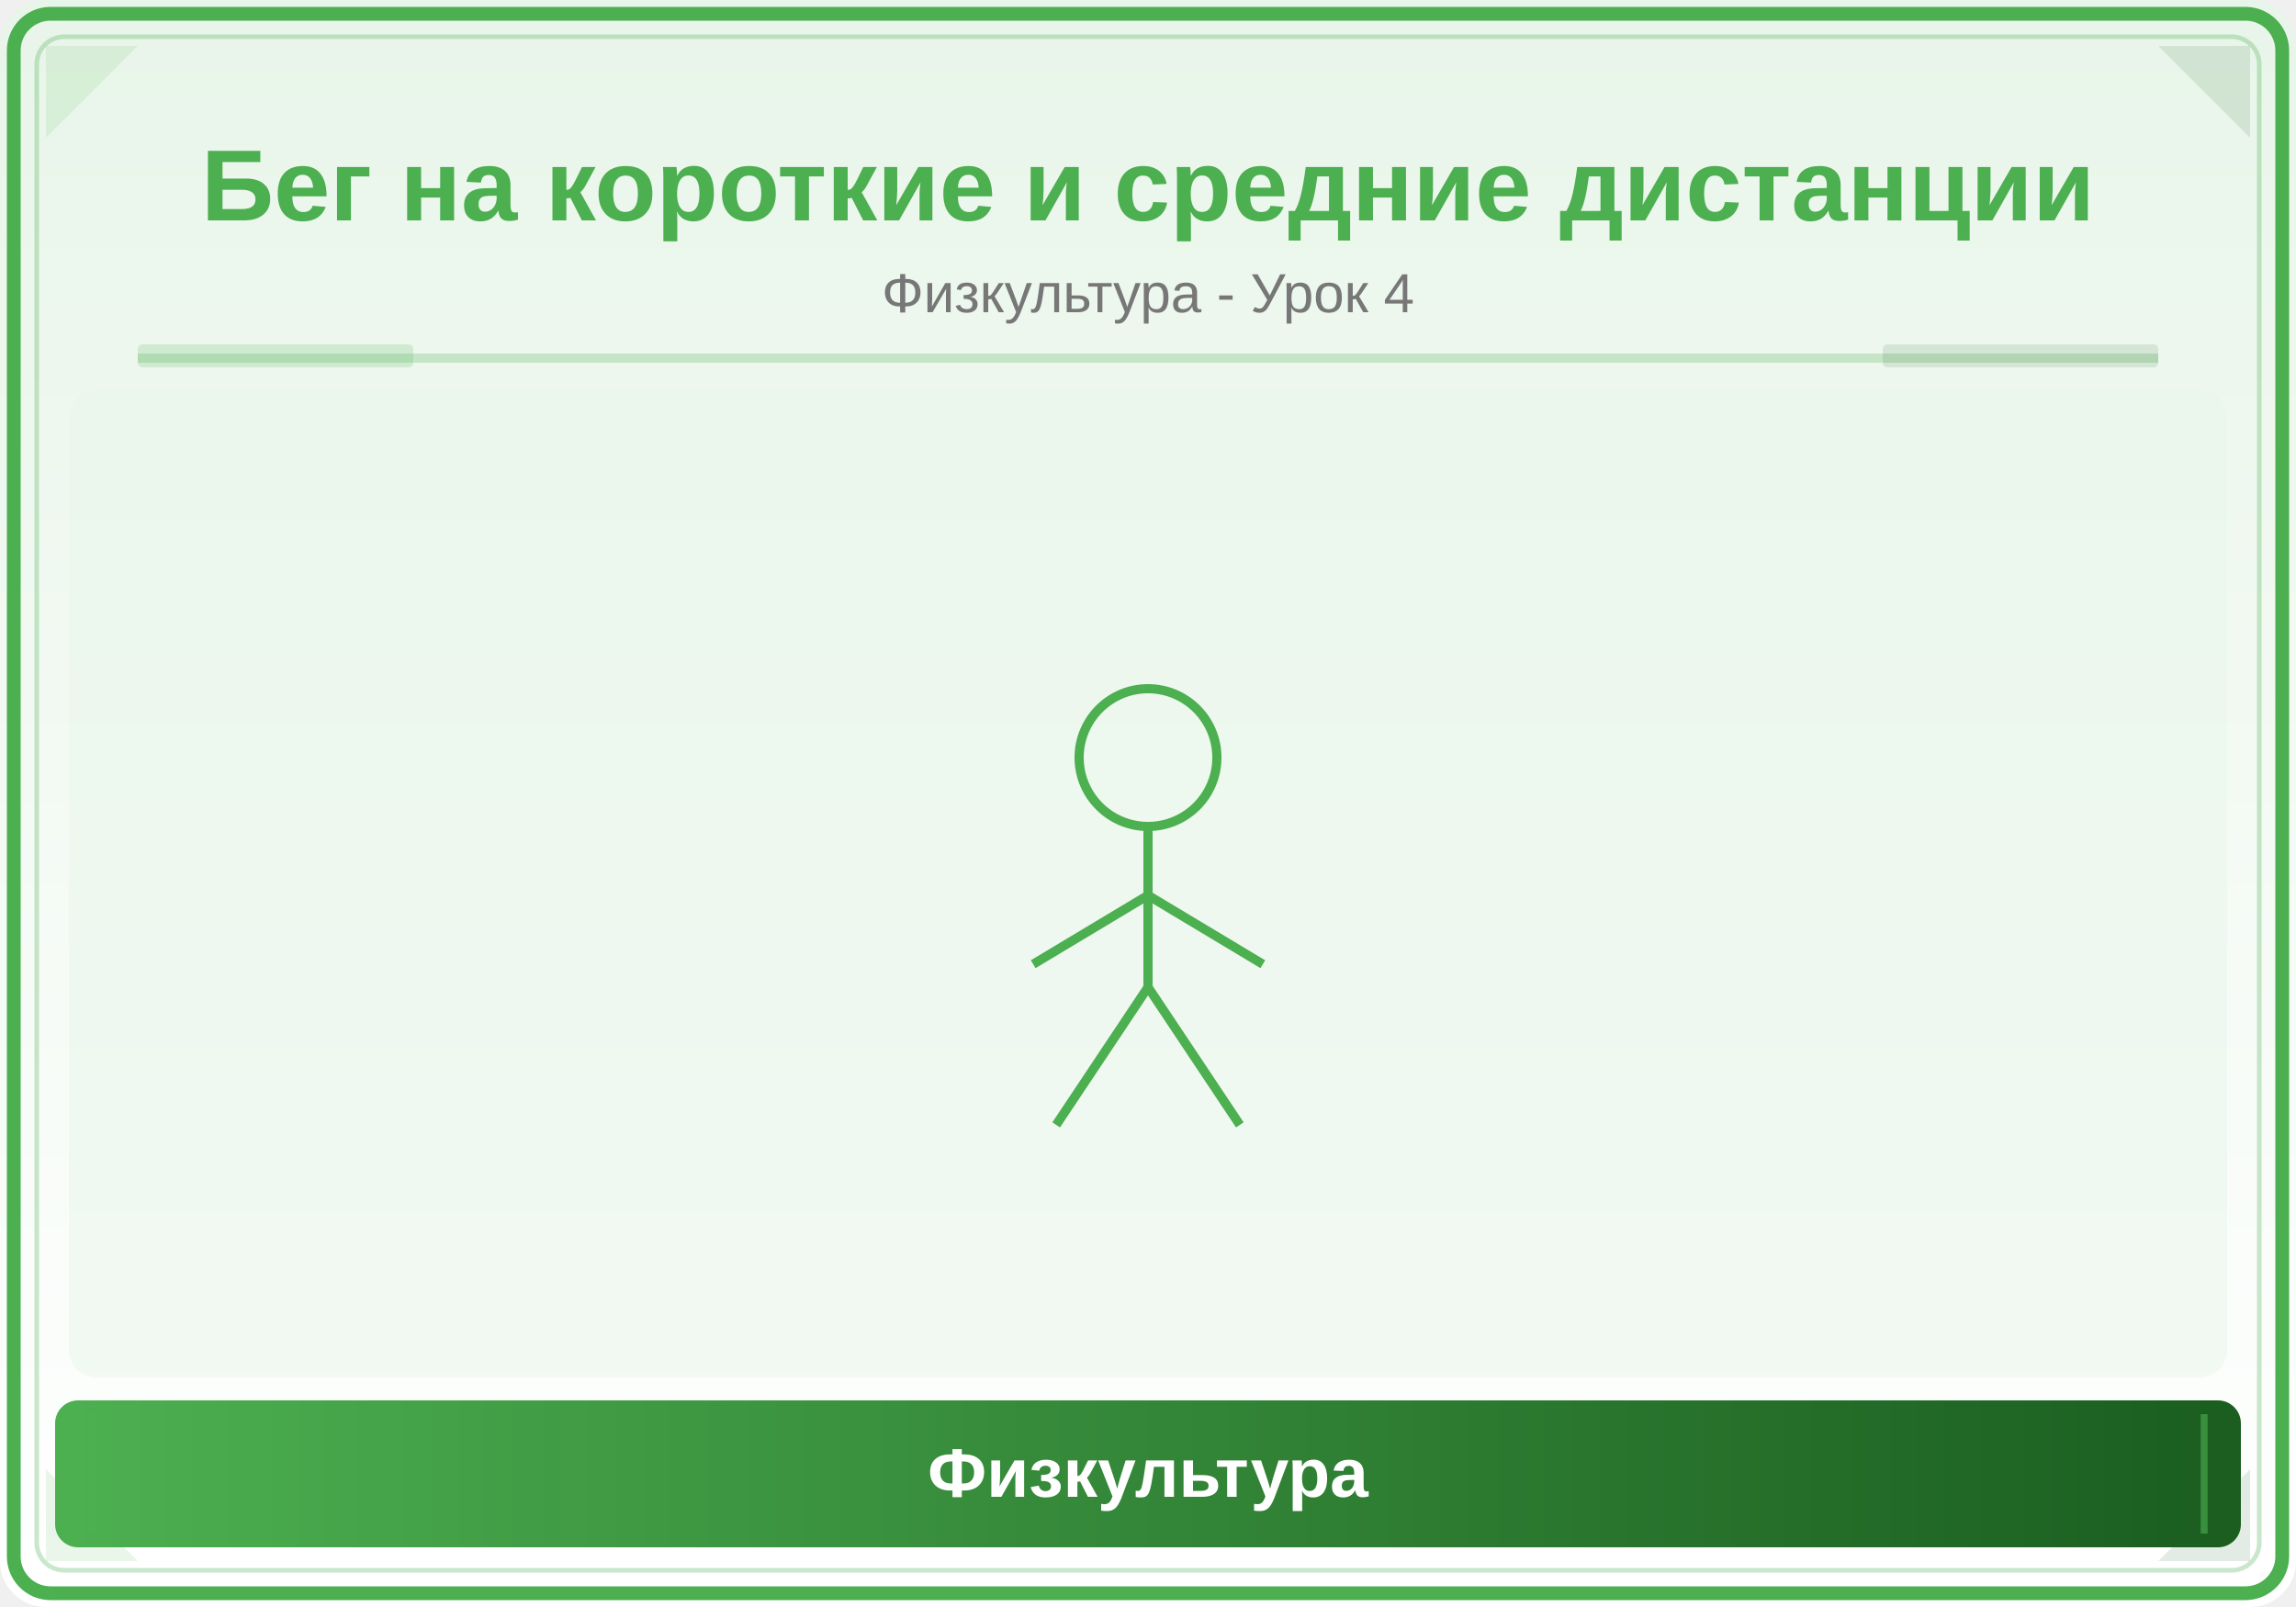
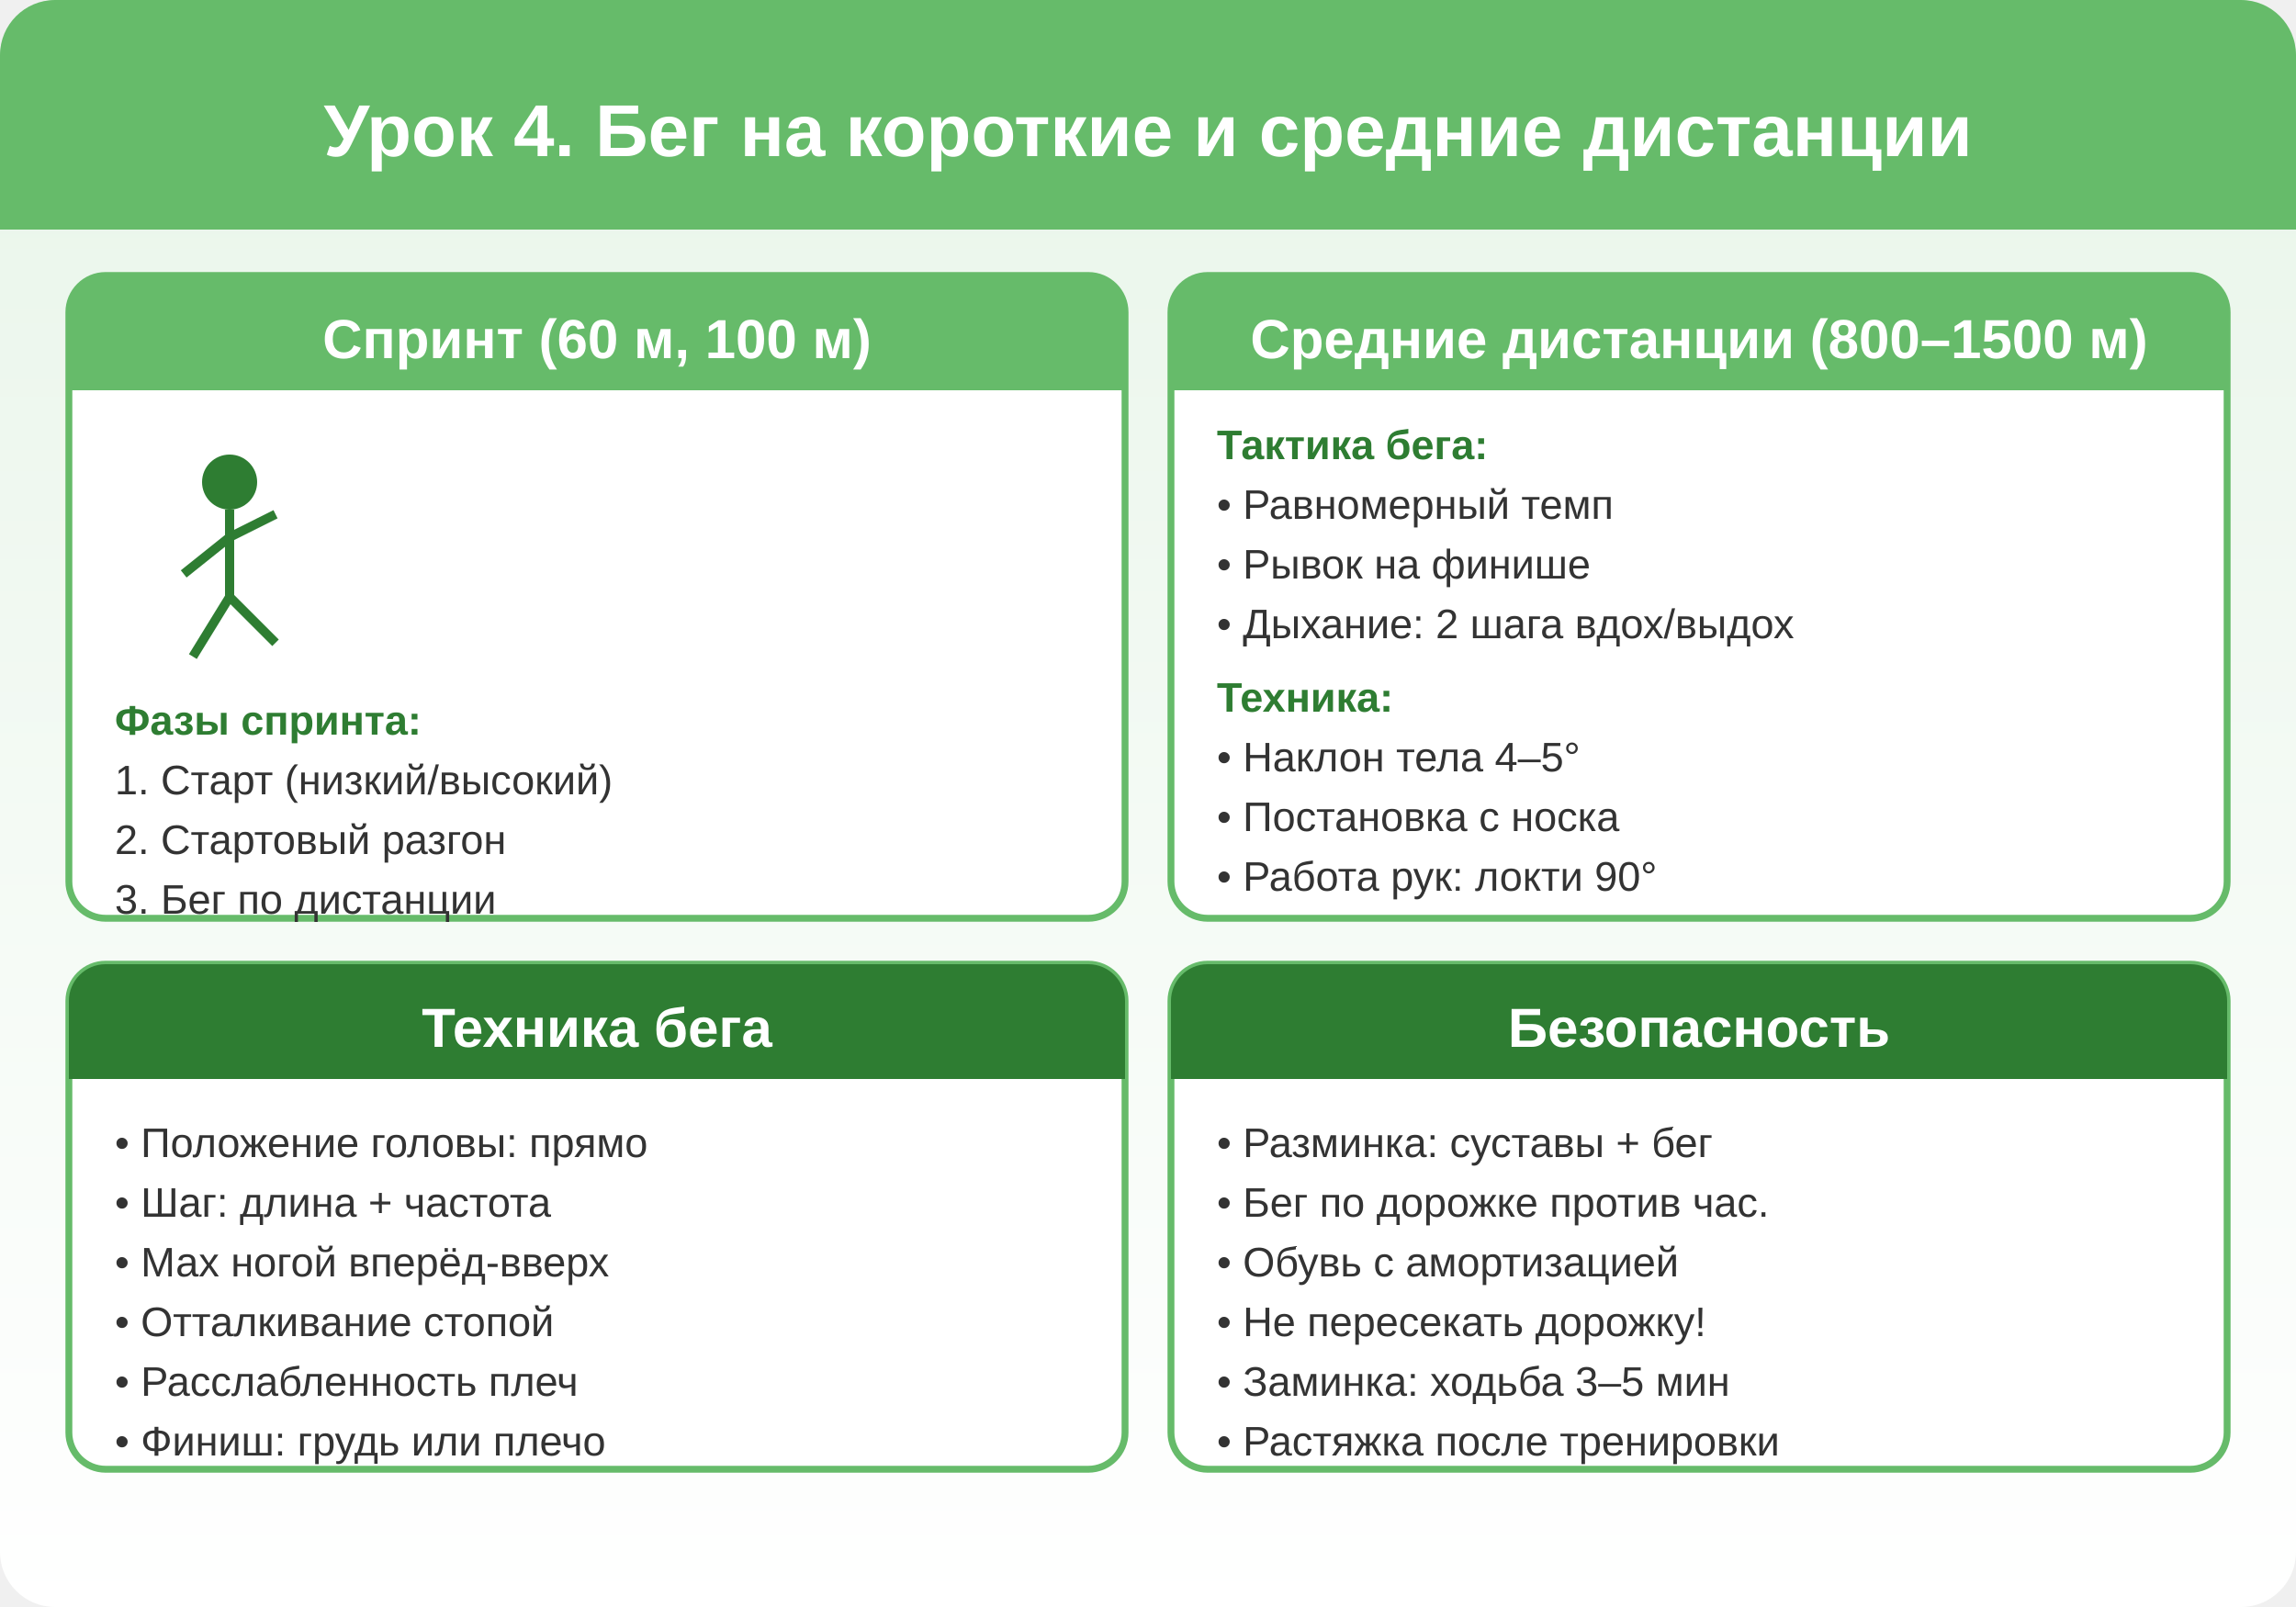
- <svg xmlns="http://www.w3.org/2000/svg" viewBox="0 0 500 350">
+ <svg xmlns="http://www.w3.org/2000/svg" viewBox="0 0 500 350" width="500" height="350">
  <defs>
    <linearGradient id="bg" x1="0" y1="0" x2="0" y2="1">
      <stop offset="0%" stop-color="#E8F5E9" />
      <stop offset="100%" stop-color="#FFFFFF" />
    </linearGradient>
-     <linearGradient id="panel" x1="0" y1="0" x2="1" y2="0">
-       <stop offset="0%" stop-color="#4CAF50" />
-       <stop offset="100%" stop-color="#1B5E20" />
-     </linearGradient>
  </defs>
-   <rect width="500" height="350" fill="url(#bg)" rx="10" />
-   <rect x="3" y="3" width="494" height="344" rx="8" fill="none" stroke="#4CAF50" stroke-width="3" />
-   <rect x="8" y="8" width="484" height="334" rx="6" fill="none" stroke="#4CAF50" stroke-width="1" opacity="0.3" />
-   <polygon points="10,10 30,10 10,30" fill="#4CAF50" opacity="0.12" />
-   <polygon points="490,10 470,10 490,30" fill="#1B5E20" opacity="0.12" />
-   <polygon points="10,340 30,340 10,320" fill="#4CAF50" opacity="0.12" />
-   <polygon points="490,340 470,340 490,320" fill="#1B5E20" opacity="0.12" />
-   <text x="250" y="48" font-family="Arial,sans-serif" font-size="22" font-weight="bold" fill="#4CAF50" text-anchor="middle">Бег на короткие и средние дистанции</text>
-   <text x="250" y="68" font-family="Arial,sans-serif" font-size="12" fill="#777" text-anchor="middle">Физкультура - Урок 4</text>
-   <line x1="30" y1="78" x2="470" y2="78" stroke="#4CAF50" stroke-width="2" opacity="0.25" />
-   <rect x="30" y="75" width="60" height="5" fill="#4CAF50" opacity="0.18" rx="1" />
-   <rect x="410" y="75" width="60" height="5" fill="#1B5E20" opacity="0.12" rx="1" />
-   <clipPath id="ill">
-     <rect x="15" y="85" width="470" height="215" rx="6" />
-   </clipPath>
-   <g clip-path="url(#ill)">
-     <rect x="15" y="85" width="470" height="215" fill="#E8F5E9" opacity="0.5" />
-     <circle cx="250" cy="165" r="15" fill="none" stroke="#4CAF50" stroke-width="2" />
-     <line x1="250" y1="180" x2="250" y2="215" stroke="#4CAF50" stroke-width="2" />
-     <line x1="250" y1="195" x2="225" y2="210" stroke="#4CAF50" stroke-width="2" />
-     <line x1="250" y1="195" x2="275" y2="210" stroke="#4CAF50" stroke-width="2" />
-     <line x1="250" y1="215" x2="230" y2="245" stroke="#4CAF50" stroke-width="2" />
-     <line x1="250" y1="215" x2="270" y2="245" stroke="#4CAF50" stroke-width="2" />
-   </g>
-   <rect x="12" y="305" width="476" height="32" rx="5" fill="url(#panel)" />
-   <line x1="20" y1="308" x2="20" y2="334" stroke="#4CAF50" stroke-width="1.5" opacity="0.6" />
-   <line x1="480" y1="308" x2="480" y2="334" stroke="#4CAF50" stroke-width="1.5" opacity="0.6" />
-   <text x="250" y="326" font-family="Arial,sans-serif" font-size="15" text-anchor="middle" fill="white" font-weight="bold">Физкультура</text>
+   <rect width="500" height="350" fill="url(#bg)" rx="12" />
+   <rect x="0" y="0" width="500" height="50" fill="#66BB6A" rx="12" />
+   <rect x="0" y="25" width="500" height="25" fill="#66BB6A" />
+   <text x="250" y="34" text-anchor="middle" fill="#FFF" font-size="16" font-weight="bold" font-family="Arial,sans-serif">Урок 4. Бег на короткие и средние дистанции</text>
+   <rect x="15" y="60" width="230" height="140" fill="#FFF" stroke="#66BB6A" stroke-width="1.5" rx="8" />
+   <rect x="15" y="60" width="230" height="25" fill="#66BB6A" rx="8" />
+   <rect x="15" y="77" width="230" height="8" fill="#66BB6A" />
+   <text x="130" y="78" text-anchor="middle" fill="#FFF" font-size="12" font-weight="bold" font-family="Arial,sans-serif">Спринт (60 м, 100 м)</text>
+   <circle cx="50" cy="105" r="6" fill="#2E7D32" />
+   <line x1="50" y1="111" x2="50" y2="130" stroke="#2E7D32" stroke-width="2" />
+   <line x1="50" y1="117" x2="40" y2="125" stroke="#2E7D32" stroke-width="2" />
+   <line x1="50" y1="117" x2="60" y2="112" stroke="#2E7D32" stroke-width="2" />
+   <line x1="50" y1="130" x2="42" y2="143" stroke="#2E7D32" stroke-width="2" />
+   <line x1="50" y1="130" x2="60" y2="140" stroke="#2E7D32" stroke-width="2" />
+   <text x="25" y="160" fill="#2E7D32" font-size="9" font-weight="bold" font-family="Arial,sans-serif">Фазы спринта:</text>
+   <text x="25" y="173" fill="#333" font-size="9" font-family="Arial,sans-serif">1. Старт (низкий/высокий)</text>
+   <text x="25" y="186" fill="#333" font-size="9" font-family="Arial,sans-serif">2. Стартовый разгон</text>
+   <text x="25" y="199" fill="#333" font-size="9" font-family="Arial,sans-serif">3. Бег по дистанции</text>
+   <rect x="255" y="60" width="230" height="140" fill="#FFF" stroke="#66BB6A" stroke-width="1.5" rx="8" />
+   <rect x="255" y="60" width="230" height="25" fill="#66BB6A" rx="8" />
+   <rect x="255" y="77" width="230" height="8" fill="#66BB6A" />
+   <text x="370" y="78" text-anchor="middle" fill="#FFF" font-size="12" font-weight="bold" font-family="Arial,sans-serif">Средние дистанции (800–1500 м)</text>
+   <text x="265" y="100" fill="#2E7D32" font-size="9" font-weight="bold" font-family="Arial,sans-serif">Тактика бега:</text>
+   <text x="265" y="113" fill="#333" font-size="9" font-family="Arial,sans-serif">• Равномерный темп</text>
+   <text x="265" y="126" fill="#333" font-size="9" font-family="Arial,sans-serif">• Рывок на финише</text>
+   <text x="265" y="139" fill="#333" font-size="9" font-family="Arial,sans-serif">• Дыхание: 2 шага вдох/выдох</text>
+   <text x="265" y="155" fill="#2E7D32" font-size="9" font-weight="bold" font-family="Arial,sans-serif">Техника:</text>
+   <text x="265" y="168" fill="#333" font-size="9" font-family="Arial,sans-serif">• Наклон тела 4–5°</text>
+   <text x="265" y="181" fill="#333" font-size="9" font-family="Arial,sans-serif">• Постановка с носка</text>
+   <text x="265" y="194" fill="#333" font-size="9" font-family="Arial,sans-serif">• Работа рук: локти 90°</text>
+   <rect x="15" y="210" width="230" height="110" fill="#FFF" stroke="#66BB6A" stroke-width="1.5" rx="8" />
+   <rect x="15" y="210" width="230" height="25" fill="#2E7D32" rx="8" />
+   <rect x="15" y="227" width="230" height="8" fill="#2E7D32" />
+   <text x="130" y="228" text-anchor="middle" fill="#FFF" font-size="12" font-weight="bold" font-family="Arial,sans-serif">Техника бега</text>
+   <text x="25" y="252" fill="#333" font-size="9" font-family="Arial,sans-serif">• Положение головы: прямо</text>
+   <text x="25" y="265" fill="#333" font-size="9" font-family="Arial,sans-serif">• Шаг: длина + частота</text>
+   <text x="25" y="278" fill="#333" font-size="9" font-family="Arial,sans-serif">• Мах ногой вперёд-вверх</text>
+   <text x="25" y="291" fill="#333" font-size="9" font-family="Arial,sans-serif">• Отталкивание стопой</text>
+   <text x="25" y="304" fill="#333" font-size="9" font-family="Arial,sans-serif">• Расслабленность плеч</text>
+   <text x="25" y="317" fill="#333" font-size="9" font-family="Arial,sans-serif">• Финиш: грудь или плечо</text>
+   <rect x="255" y="210" width="230" height="110" fill="#FFF" stroke="#66BB6A" stroke-width="1.5" rx="8" />
+   <rect x="255" y="210" width="230" height="25" fill="#2E7D32" rx="8" />
+   <rect x="255" y="227" width="230" height="8" fill="#2E7D32" />
+   <text x="370" y="228" text-anchor="middle" fill="#FFF" font-size="12" font-weight="bold" font-family="Arial,sans-serif">Безопасность</text>
+   <text x="265" y="252" fill="#333" font-size="9" font-family="Arial,sans-serif">• Разминка: суставы + бег</text>
+   <text x="265" y="265" fill="#333" font-size="9" font-family="Arial,sans-serif">• Бег по дорожке против час.</text>
+   <text x="265" y="278" fill="#333" font-size="9" font-family="Arial,sans-serif">• Обувь с амортизацией</text>
+   <text x="265" y="291" fill="#333" font-size="9" font-family="Arial,sans-serif">• Не пересекать дорожку!</text>
+   <text x="265" y="304" fill="#333" font-size="9" font-family="Arial,sans-serif">• Заминка: ходьба 3–5 мин</text>
+   <text x="265" y="317" fill="#333" font-size="9" font-family="Arial,sans-serif">• Растяжка после тренировки</text>
</svg>
